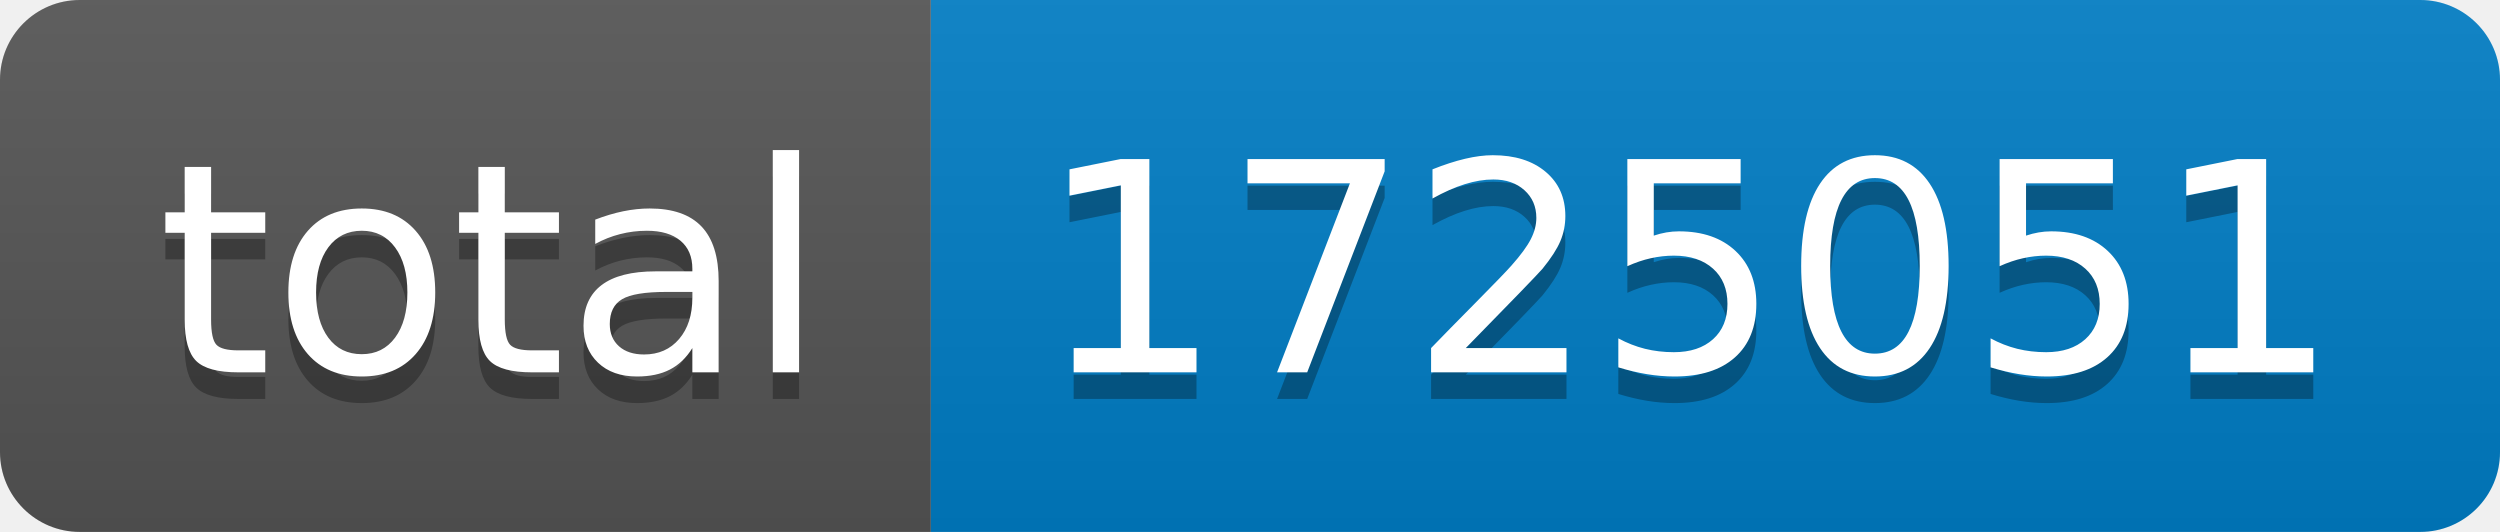
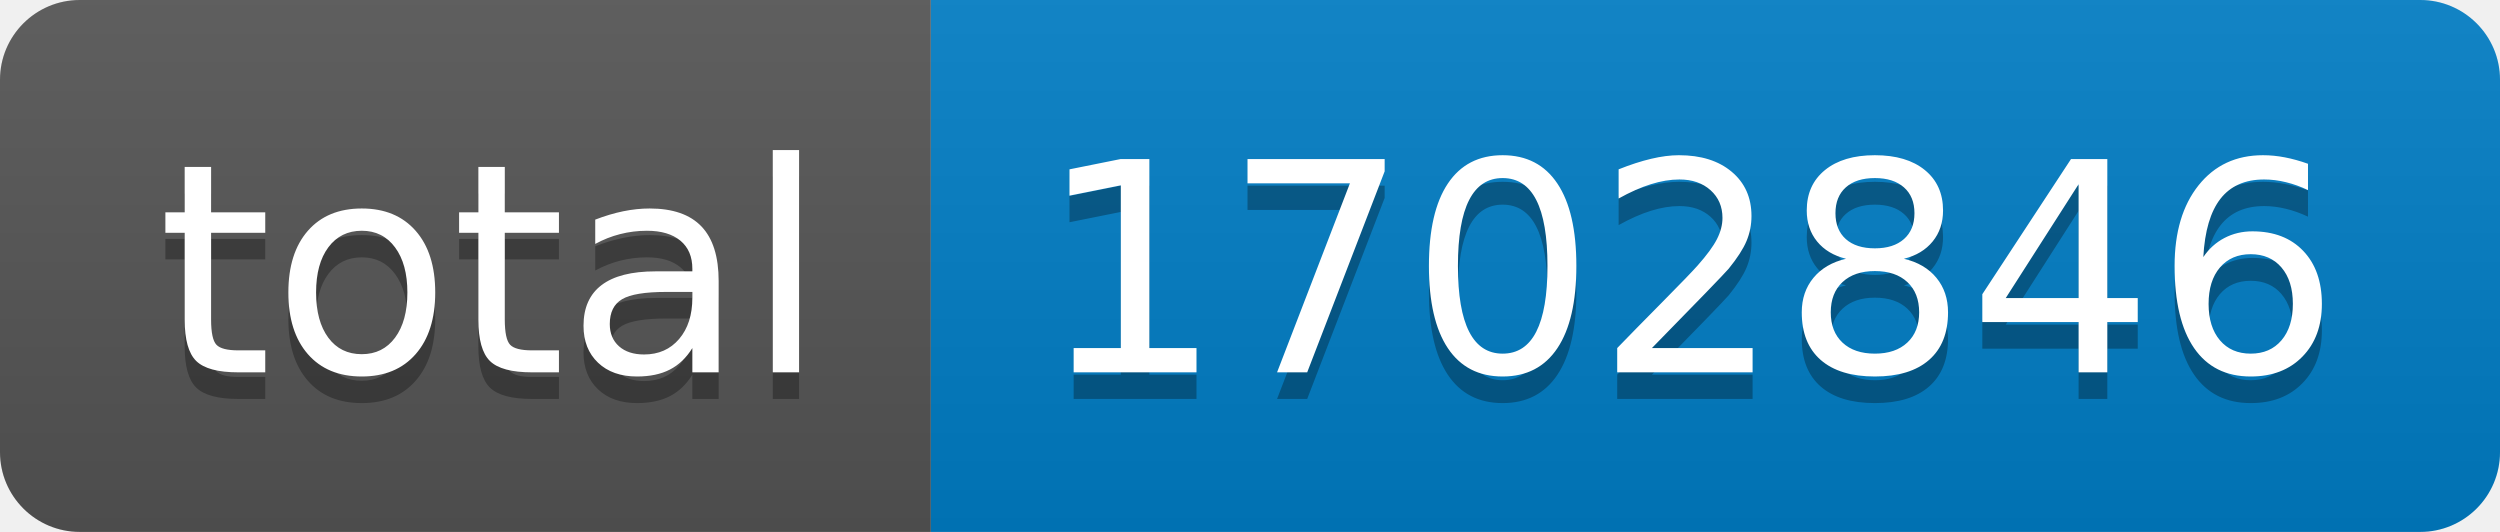
- <svg xmlns="http://www.w3.org/2000/svg" width="94" height="20" role="img" aria-label="total: 1725051">
+ <svg xmlns="http://www.w3.org/2000/svg" width="94" height="20" role="img" aria-label="total: 1702846">
  <linearGradient id="s" x2="0" y2="100%">
    <stop offset="0" stop-color="#bbb" stop-opacity=".1" />
    <stop offset="1" stop-opacity=".1" />
  </linearGradient>
  <clipPath id="r">
    <rect width="94" height="20" rx="3" fill="#fff" />
  </clipPath>
  <g clip-path="url(#r)">
    <rect width="35" height="20" fill="#555" />
    <rect x="35" width="59" height="20" fill="#007ec6" />
    <rect width="94" height="20" fill="url(#s)" />
  </g>
  <g fill="#fff" text-anchor="middle" font-family="Verdana,Geneva,DejaVu Sans,sans-serif" text-rendering="geometricPrecision" font-size="110">
    <text aria-hidden="true" x="185" y="150" fill="#010101" fill-opacity=".3" transform="scale(.1)" textLength="250">total</text>
    <text x="185" y="140" transform="scale(.1)" fill="#fff" textLength="250">total</text>
-     <text aria-hidden="true" x="635" y="150" fill="#010101" fill-opacity=".3" transform="scale(.1)" textLength="490">1725051</text>
-     <text x="635" y="140" transform="scale(.1)" fill="#fff" textLength="490">1725051</text>
+     <text aria-hidden="true" x="635" y="150" fill="#010101" fill-opacity=".3" transform="scale(.1)" textLength="490">1702846</text>
+     <text x="635" y="140" transform="scale(.1)" fill="#fff" textLength="490">1702846</text>
  </g>
</svg>
